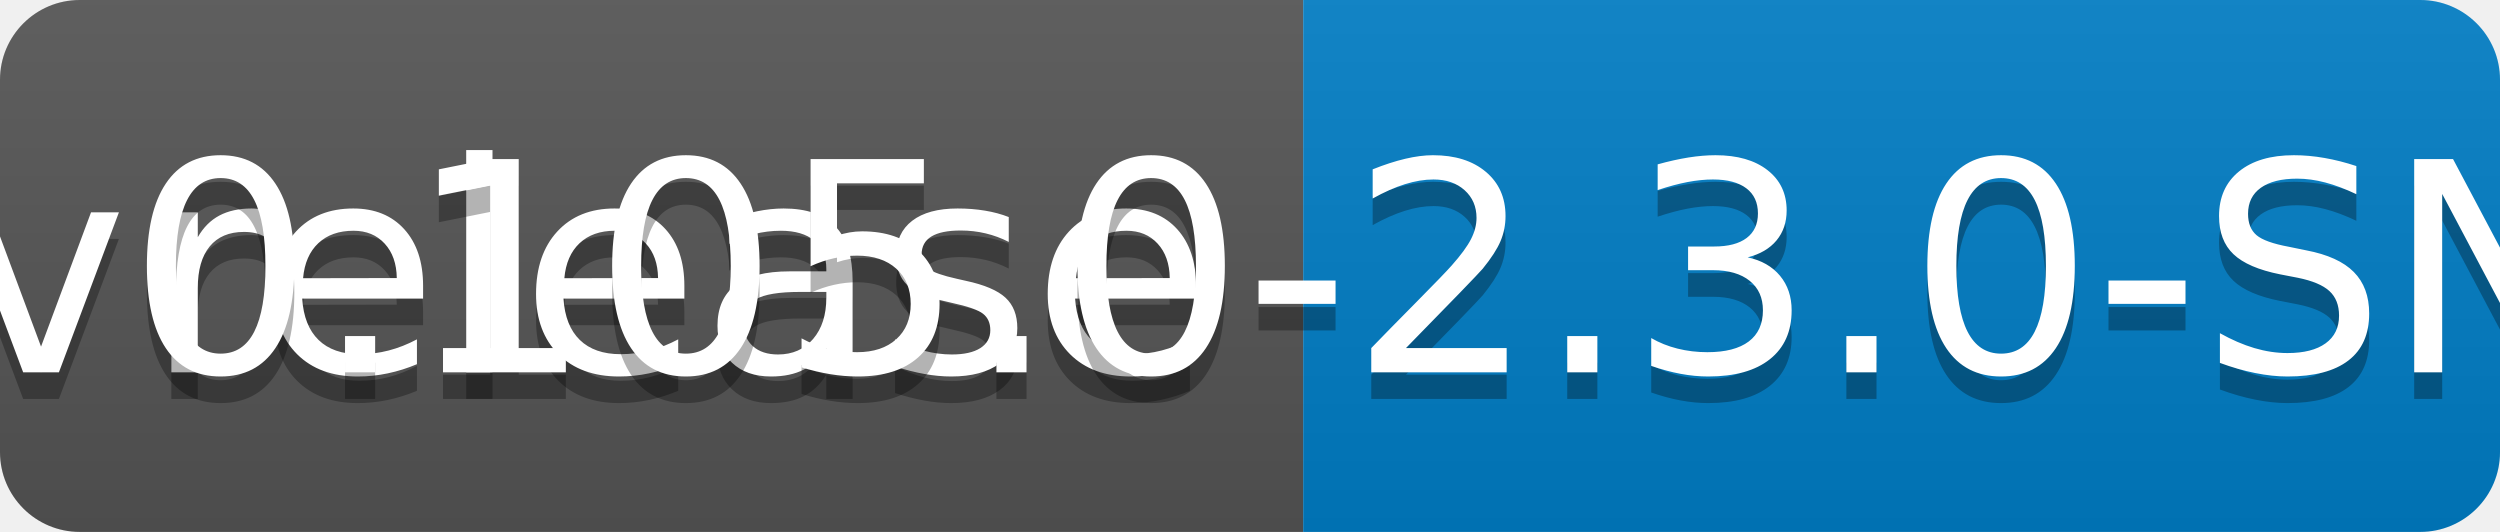
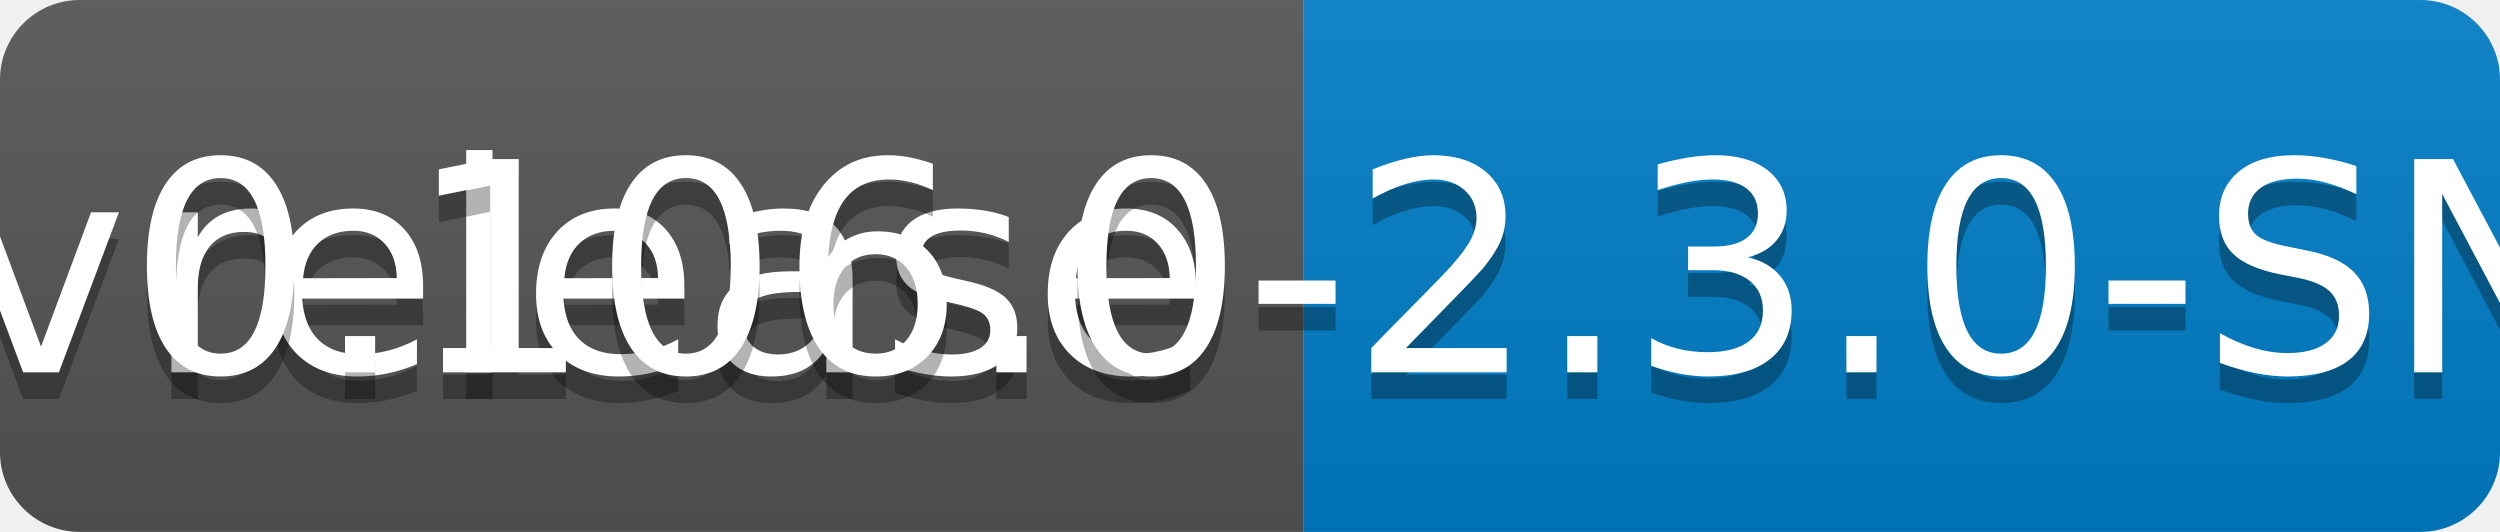
<svg xmlns="http://www.w3.org/2000/svg" width="94" height="20">
  <linearGradient id="b" x2="0" y2="100%">
    <stop offset="0" stop-color="#bbb" stop-opacity=".1" />
    <stop offset="1" stop-opacity=".1" />
  </linearGradient>
  <clipPath id="a">
    <rect width="94" height="20" rx="3" fill="#fff" />
  </clipPath>
  <g clip-path="url(#a)">
    <path fill="#555" d="M0 0h49v20H0z" />
    <path fill="#007ec6" d="M49 0h45v20H49z" />
    <path fill="url(#b)" d="M0 0h94v20H0z" />
  </g>
  <g fill="#fff" text-anchor="middle" font-family="DejaVu Sans,Verdana,Geneva,sans-serif" font-size="110">
    <text x="255" y="150" fill="#010101" fill-opacity=".3" transform="scale(.1)" textLength="390">release</text>
    <text x="255" y="140" transform="scale(.1)" textLength="390">release</text>
-     <text x="705" y="150" fill="#010101" fill-opacity=".3" transform="scale(.1)" textLength="350">v0.105.0-2.3.0-SNAPSHOT</text>
-     <text x="705" y="140" transform="scale(.1)" textLength="350">v0.105.0-2.3.0-SNAPSHOT</text>
+     <text x="705" y="150" fill="#010101" fill-opacity=".3" transform="scale(.1)" textLength="350">v0.106.0-2.3.0-SNAPSHOT</text>
+     <text x="705" y="140" transform="scale(.1)" textLength="350">v0.106.0-2.3.0-SNAPSHOT</text>
  </g>
</svg>
